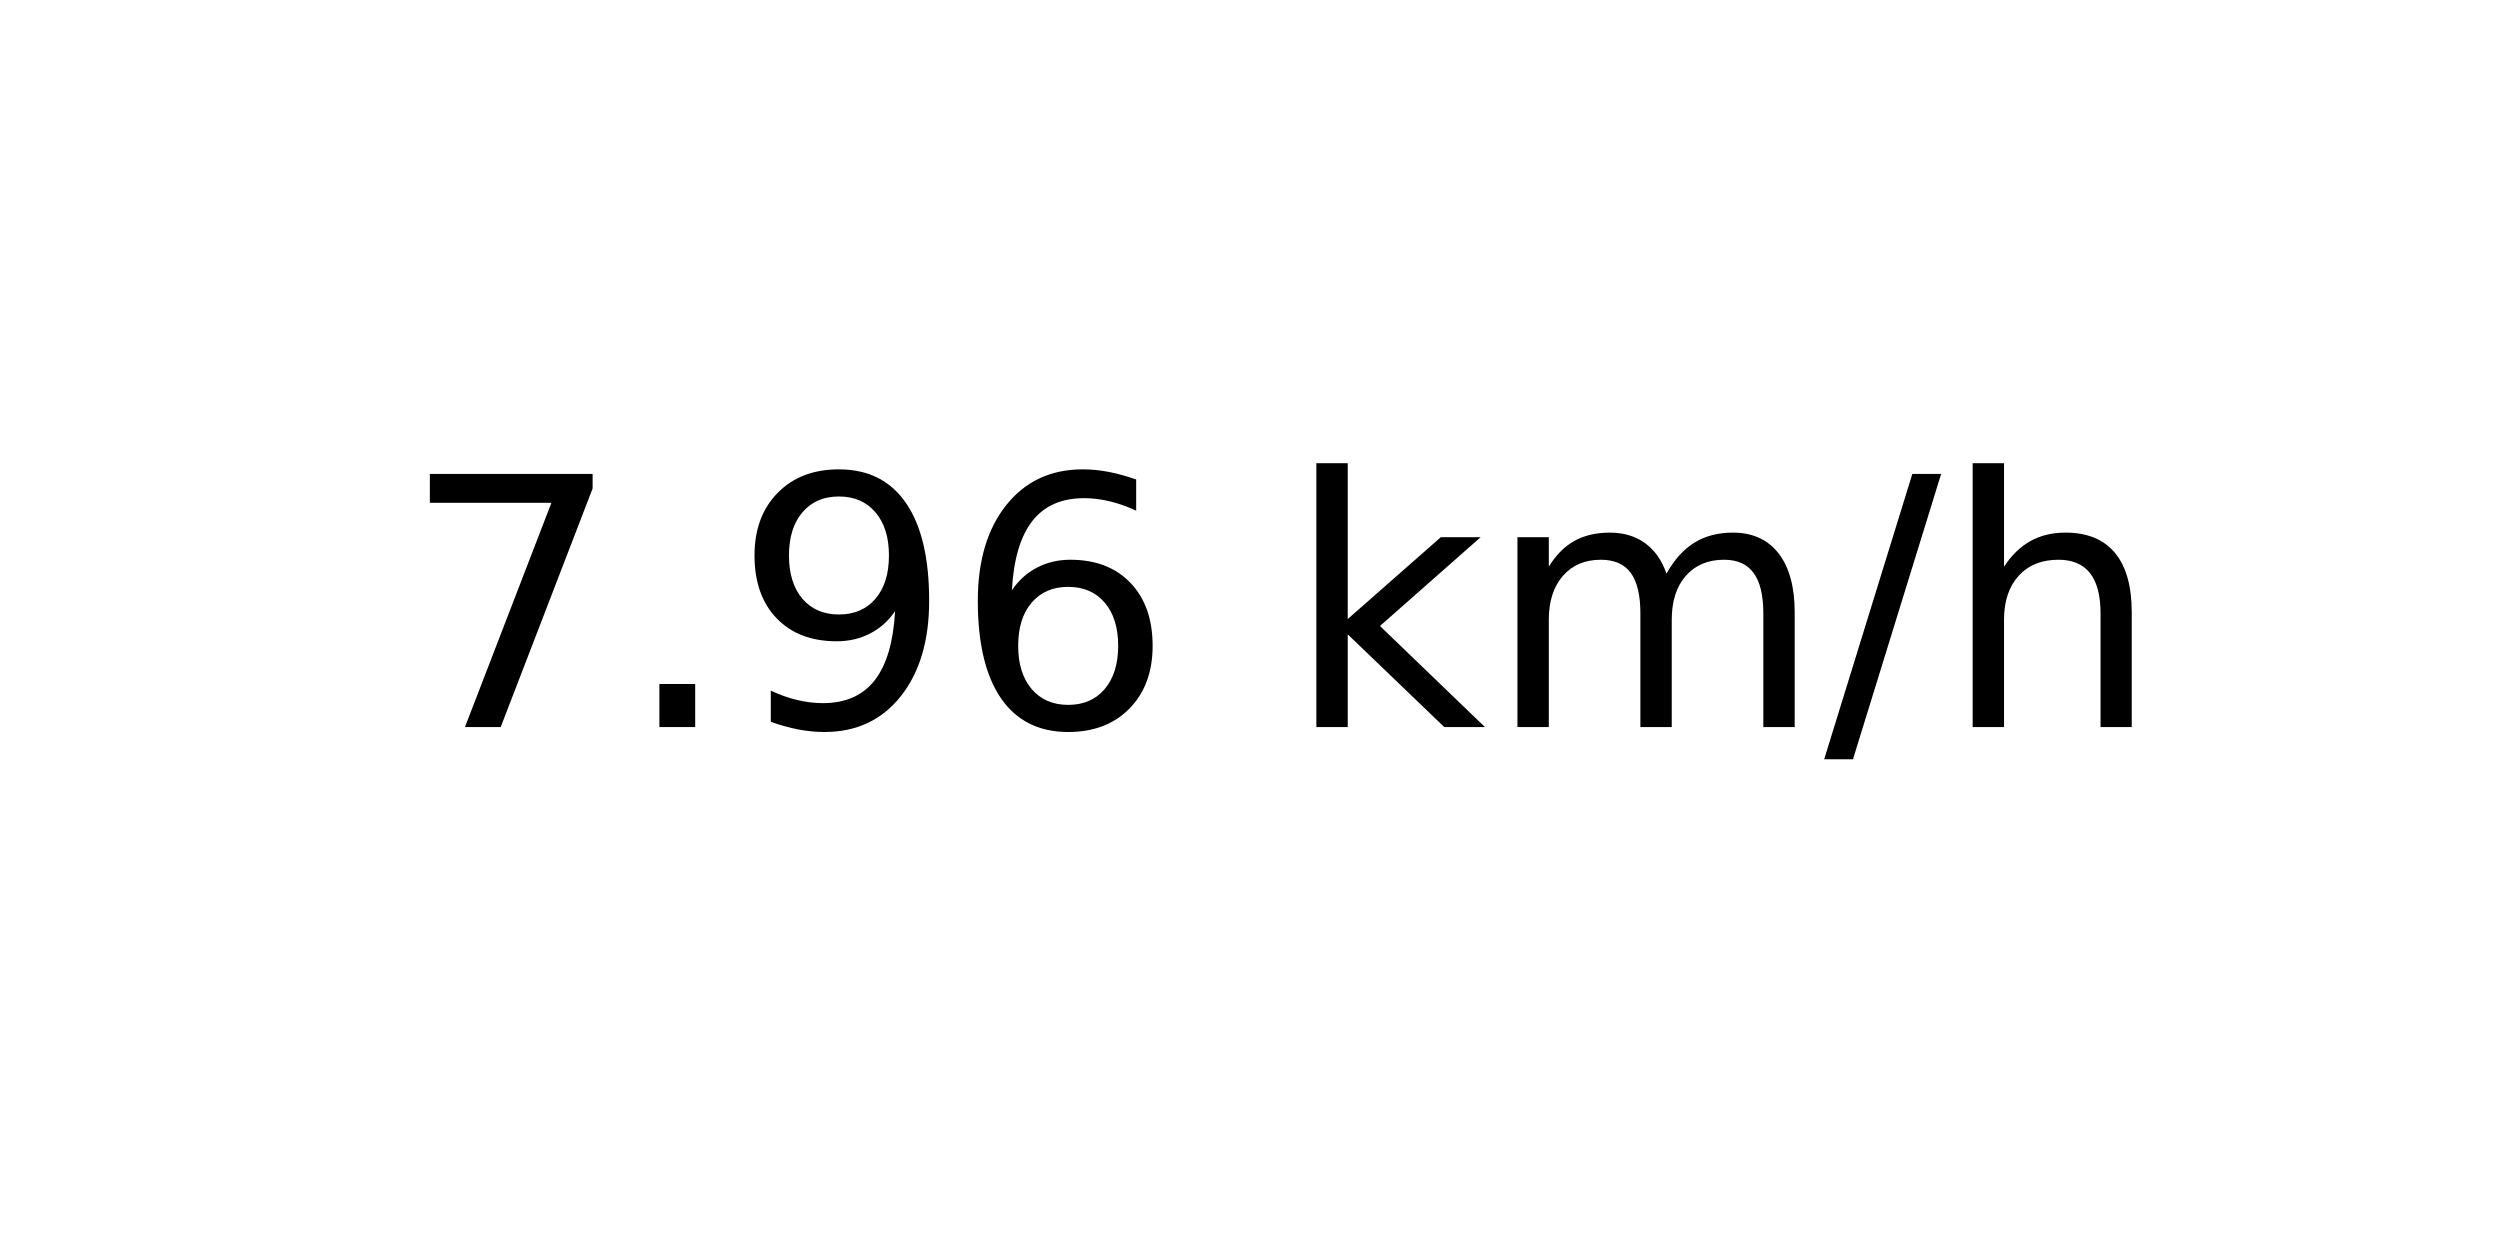
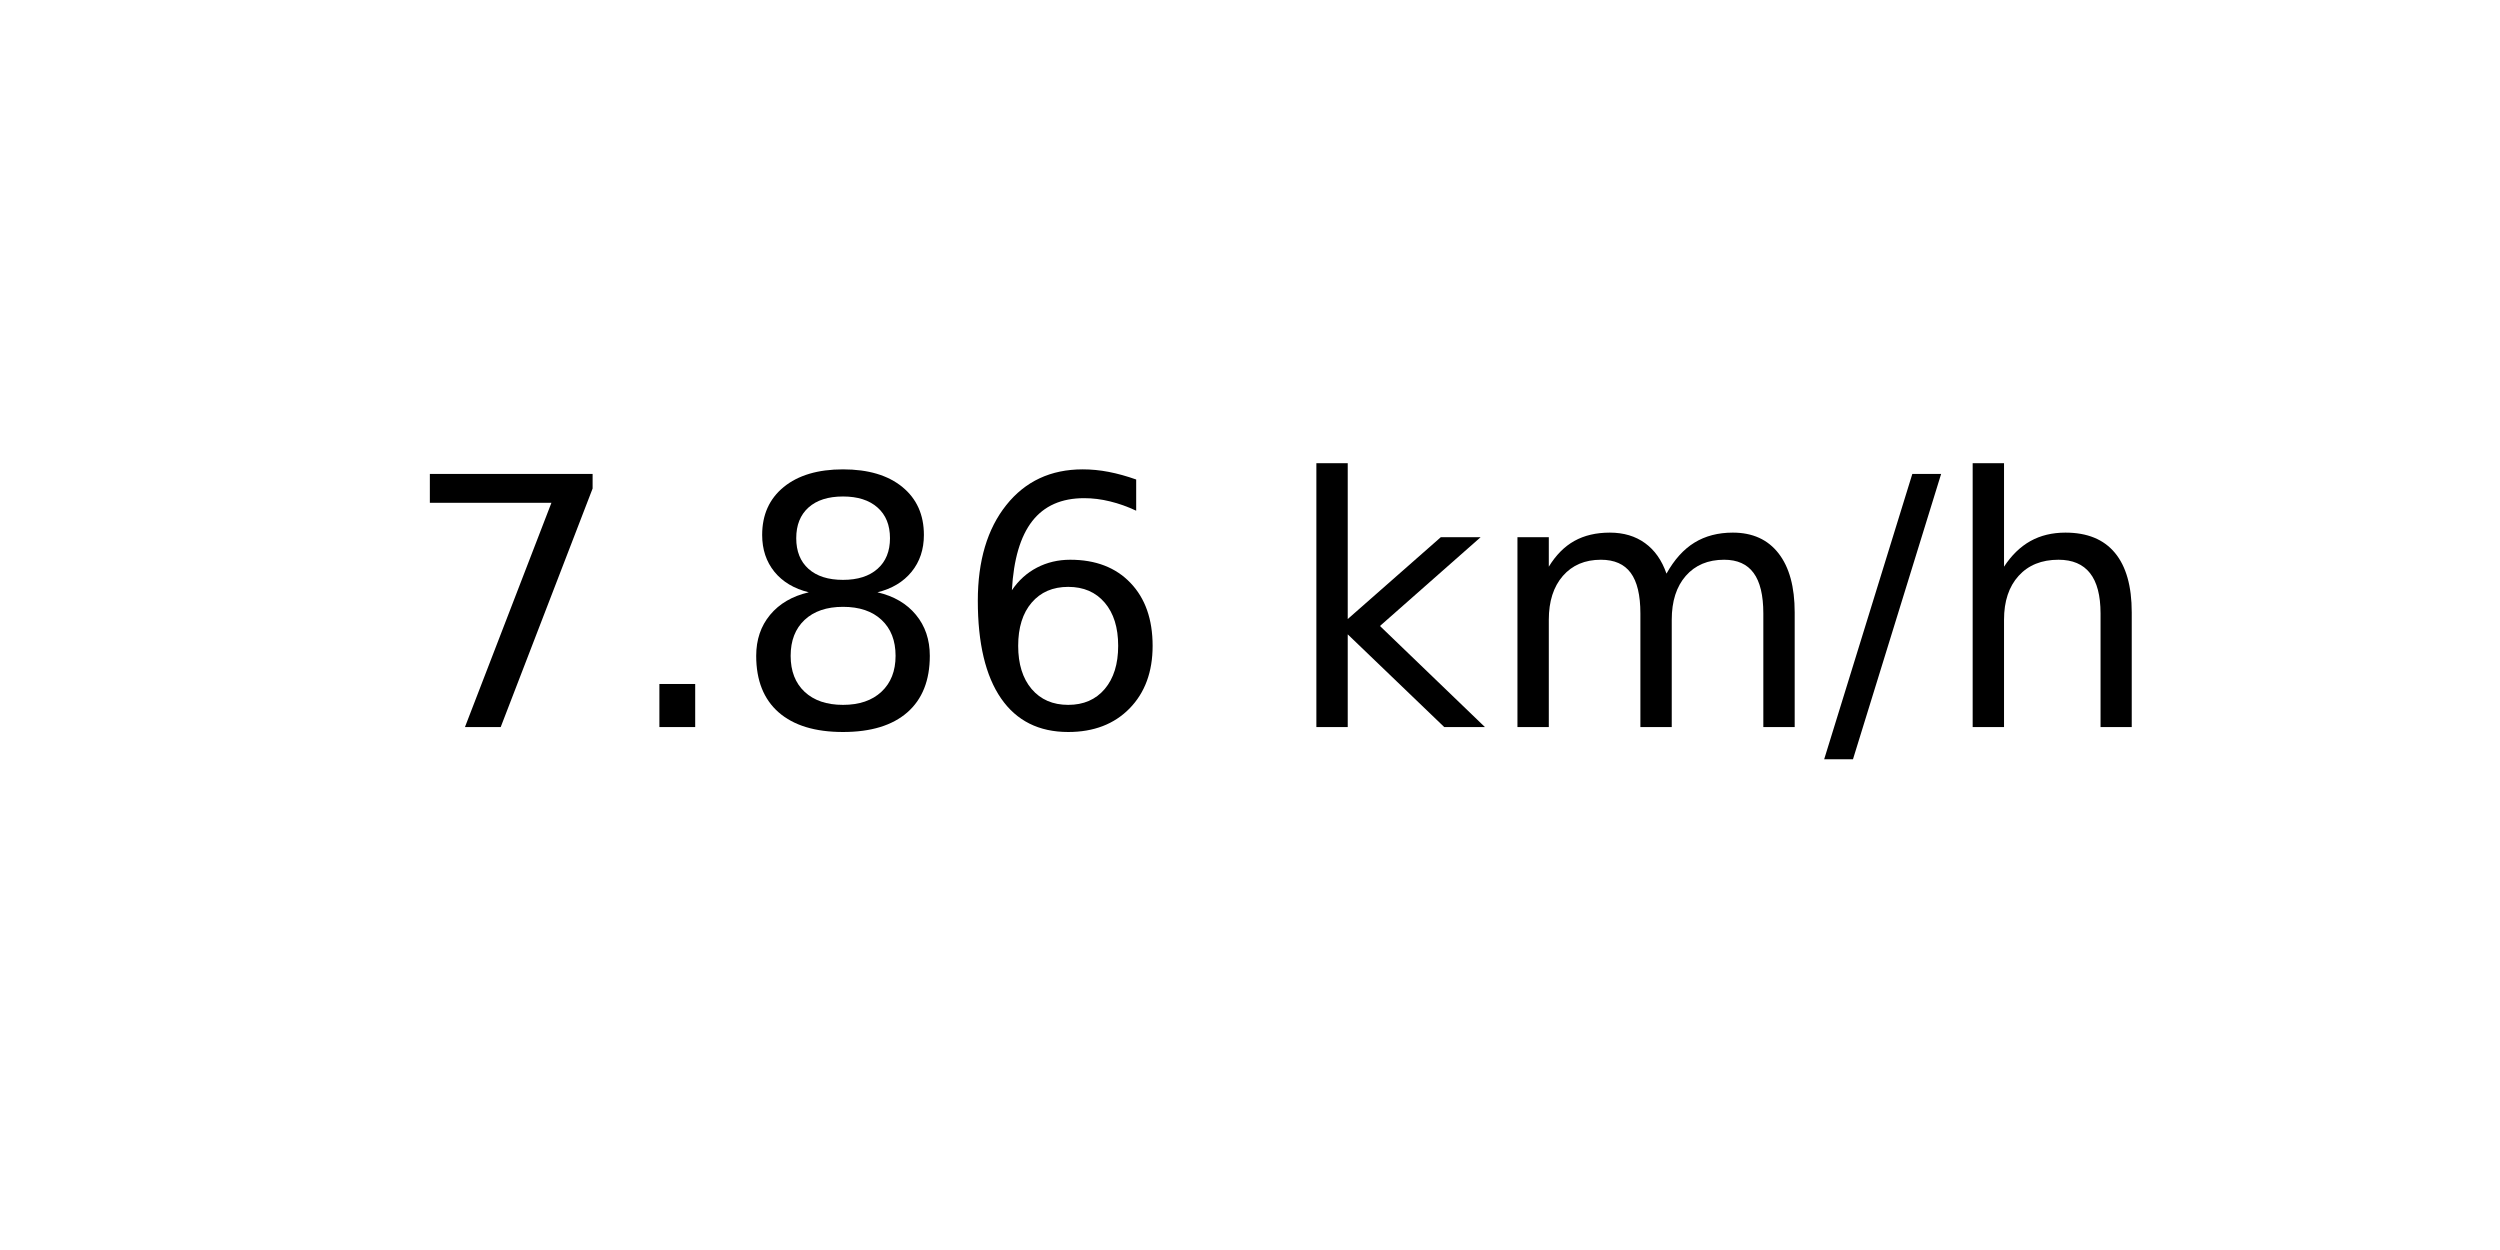
<svg xmlns="http://www.w3.org/2000/svg" xmlns:xlink="http://www.w3.org/1999/xlink" width="72pt" height="36pt" viewBox="0 0 72 36" version="1.1">
  <defs>
    <style type="text/css">*{stroke-linejoin: round; stroke-linecap: butt}</style>
  </defs>
  <g id="figure_1">
    <g id="axes_1">
      <g id="text_1">
        <g transform="translate(11.55937 20.93937) scale(0.1 -0.1)">
          <defs>
            <path id="DejaVuSans-37" d="M 525 4666  L 3525 4666  L 3525 4397  L 1831 0  L 1172 0  L 2766 4134  L 525 4134  L 525 4666  z " transform="scale(0.015625)" />
            <path id="DejaVuSans-2e" d="M 684 794  L 1344 794  L 1344 0  L 684 0  L 684 794  z " transform="scale(0.015625)" />
-             <path id="DejaVuSans-39" d="M 703 97  L 703 672  Q 941 559 1184 500  Q 1428 441 1663 441  Q 2288 441 2617 861  Q 2947 1281 2994 2138  Q 2813 1869 2534 1725  Q 2256 1581 1919 1581  Q 1219 1581 811 2004  Q 403 2428 403 3163  Q 403 3881 828 4315  Q 1253 4750 1959 4750  Q 2769 4750 3195 4129  Q 3622 3509 3622 2328  Q 3622 1225 3098 567  Q 2575 -91 1691 -91  Q 1453 -91 1209 -44  Q 966 3 703 97  z M 1959 2075  Q 2384 2075 2632 2365  Q 2881 2656 2881 3163  Q 2881 3666 2632 3958  Q 2384 4250 1959 4250  Q 1534 4250 1286 3958  Q 1038 3666 1038 3163  Q 1038 2656 1286 2365  Q 1534 2075 1959 2075  z " transform="scale(0.015625)" />
+             <path id="DejaVuSans-38" d="M 2034 2216  Q 1584 2216 1326 1975  Q 1069 1734 1069 1313  Q 1069 891 1326 650  Q 1584 409 2034 409  Q 2484 409 2743 651  Q 3003 894 3003 1313  Q 3003 1734 2745 1975  Q 2488 2216 2034 2216  z M 1403 2484  Q 997 2584 770 2862  Q 544 3141 544 3541  Q 544 4100 942 4425  Q 1341 4750 2034 4750  Q 2731 4750 3128 4425  Q 3525 4100 3525 3541  Q 3525 3141 3298 2862  Q 3072 2584 2669 2484  Q 3125 2378 3379 2068  Q 3634 1759 3634 1313  Q 3634 634 3220 271  Q 2806 -91 2034 -91  Q 1263 -91 848 271  Q 434 634 434 1313  Q 434 1759 690 2068  Q 947 2378 1403 2484  z M 1172 3481  Q 1172 3119 1398 2916  Q 1625 2713 2034 2713  Q 2441 2713 2670 2916  Q 2900 3119 2900 3481  Q 2900 3844 2670 4047  Q 2441 4250 2034 4250  Q 1625 4250 1398 4047  Q 1172 3844 1172 3481  z " transform="scale(0.015625)" />
            <path id="DejaVuSans-36" d="M 2113 2584  Q 1688 2584 1439 2293  Q 1191 2003 1191 1497  Q 1191 994 1439 701  Q 1688 409 2113 409  Q 2538 409 2786 701  Q 3034 994 3034 1497  Q 3034 2003 2786 2293  Q 2538 2584 2113 2584  z M 3366 4563  L 3366 3988  Q 3128 4100 2886 4159  Q 2644 4219 2406 4219  Q 1781 4219 1451 3797  Q 1122 3375 1075 2522  Q 1259 2794 1537 2939  Q 1816 3084 2150 3084  Q 2853 3084 3261 2657  Q 3669 2231 3669 1497  Q 3669 778 3244 343  Q 2819 -91 2113 -91  Q 1303 -91 875 529  Q 447 1150 447 2328  Q 447 3434 972 4092  Q 1497 4750 2381 4750  Q 2619 4750 2861 4703  Q 3103 4656 3366 4563  z " transform="scale(0.015625)" />
            <path id="DejaVuSans-20" transform="scale(0.015625)" />
            <path id="DejaVuSans-6b" d="M 581 4863  L 1159 4863  L 1159 1991  L 2875 3500  L 3609 3500  L 1753 1863  L 3688 0  L 2938 0  L 1159 1709  L 1159 0  L 581 0  L 581 4863  z " transform="scale(0.015625)" />
            <path id="DejaVuSans-6d" d="M 3328 2828  Q 3544 3216 3844 3400  Q 4144 3584 4550 3584  Q 5097 3584 5394 3201  Q 5691 2819 5691 2113  L 5691 0  L 5113 0  L 5113 2094  Q 5113 2597 4934 2840  Q 4756 3084 4391 3084  Q 3944 3084 3684 2787  Q 3425 2491 3425 1978  L 3425 0  L 2847 0  L 2847 2094  Q 2847 2600 2669 2842  Q 2491 3084 2119 3084  Q 1678 3084 1418 2786  Q 1159 2488 1159 1978  L 1159 0  L 581 0  L 581 3500  L 1159 3500  L 1159 2956  Q 1356 3278 1631 3431  Q 1906 3584 2284 3584  Q 2666 3584 2933 3390  Q 3200 3197 3328 2828  z " transform="scale(0.015625)" />
            <path id="DejaVuSans-2f" d="M 1625 4666  L 2156 4666  L 531 -594  L 0 -594  L 1625 4666  z " transform="scale(0.015625)" />
            <path id="DejaVuSans-68" d="M 3513 2113  L 3513 0  L 2938 0  L 2938 2094  Q 2938 2591 2744 2837  Q 2550 3084 2163 3084  Q 1697 3084 1428 2787  Q 1159 2491 1159 1978  L 1159 0  L 581 0  L 581 4863  L 1159 4863  L 1159 2956  Q 1366 3272 1645 3428  Q 1925 3584 2291 3584  Q 2894 3584 3203 3211  Q 3513 2838 3513 2113  z " transform="scale(0.015625)" />
          </defs>
          <use xlink:href="#DejaVuSans-37" />
          <use xlink:href="#DejaVuSans-2e" x="63.623" />
-           <use xlink:href="#DejaVuSans-39" x="95.41" />
+           <use xlink:href="#DejaVuSans-38" x="95.41" />
          <use xlink:href="#DejaVuSans-36" x="159.033" />
          <use xlink:href="#DejaVuSans-20" x="222.656" />
          <use xlink:href="#DejaVuSans-6b" x="254.443" />
          <use xlink:href="#DejaVuSans-6d" x="312.354" />
          <use xlink:href="#DejaVuSans-2f" x="409.766" />
          <use xlink:href="#DejaVuSans-68" x="443.457" />
        </g>
      </g>
    </g>
  </g>
</svg>
